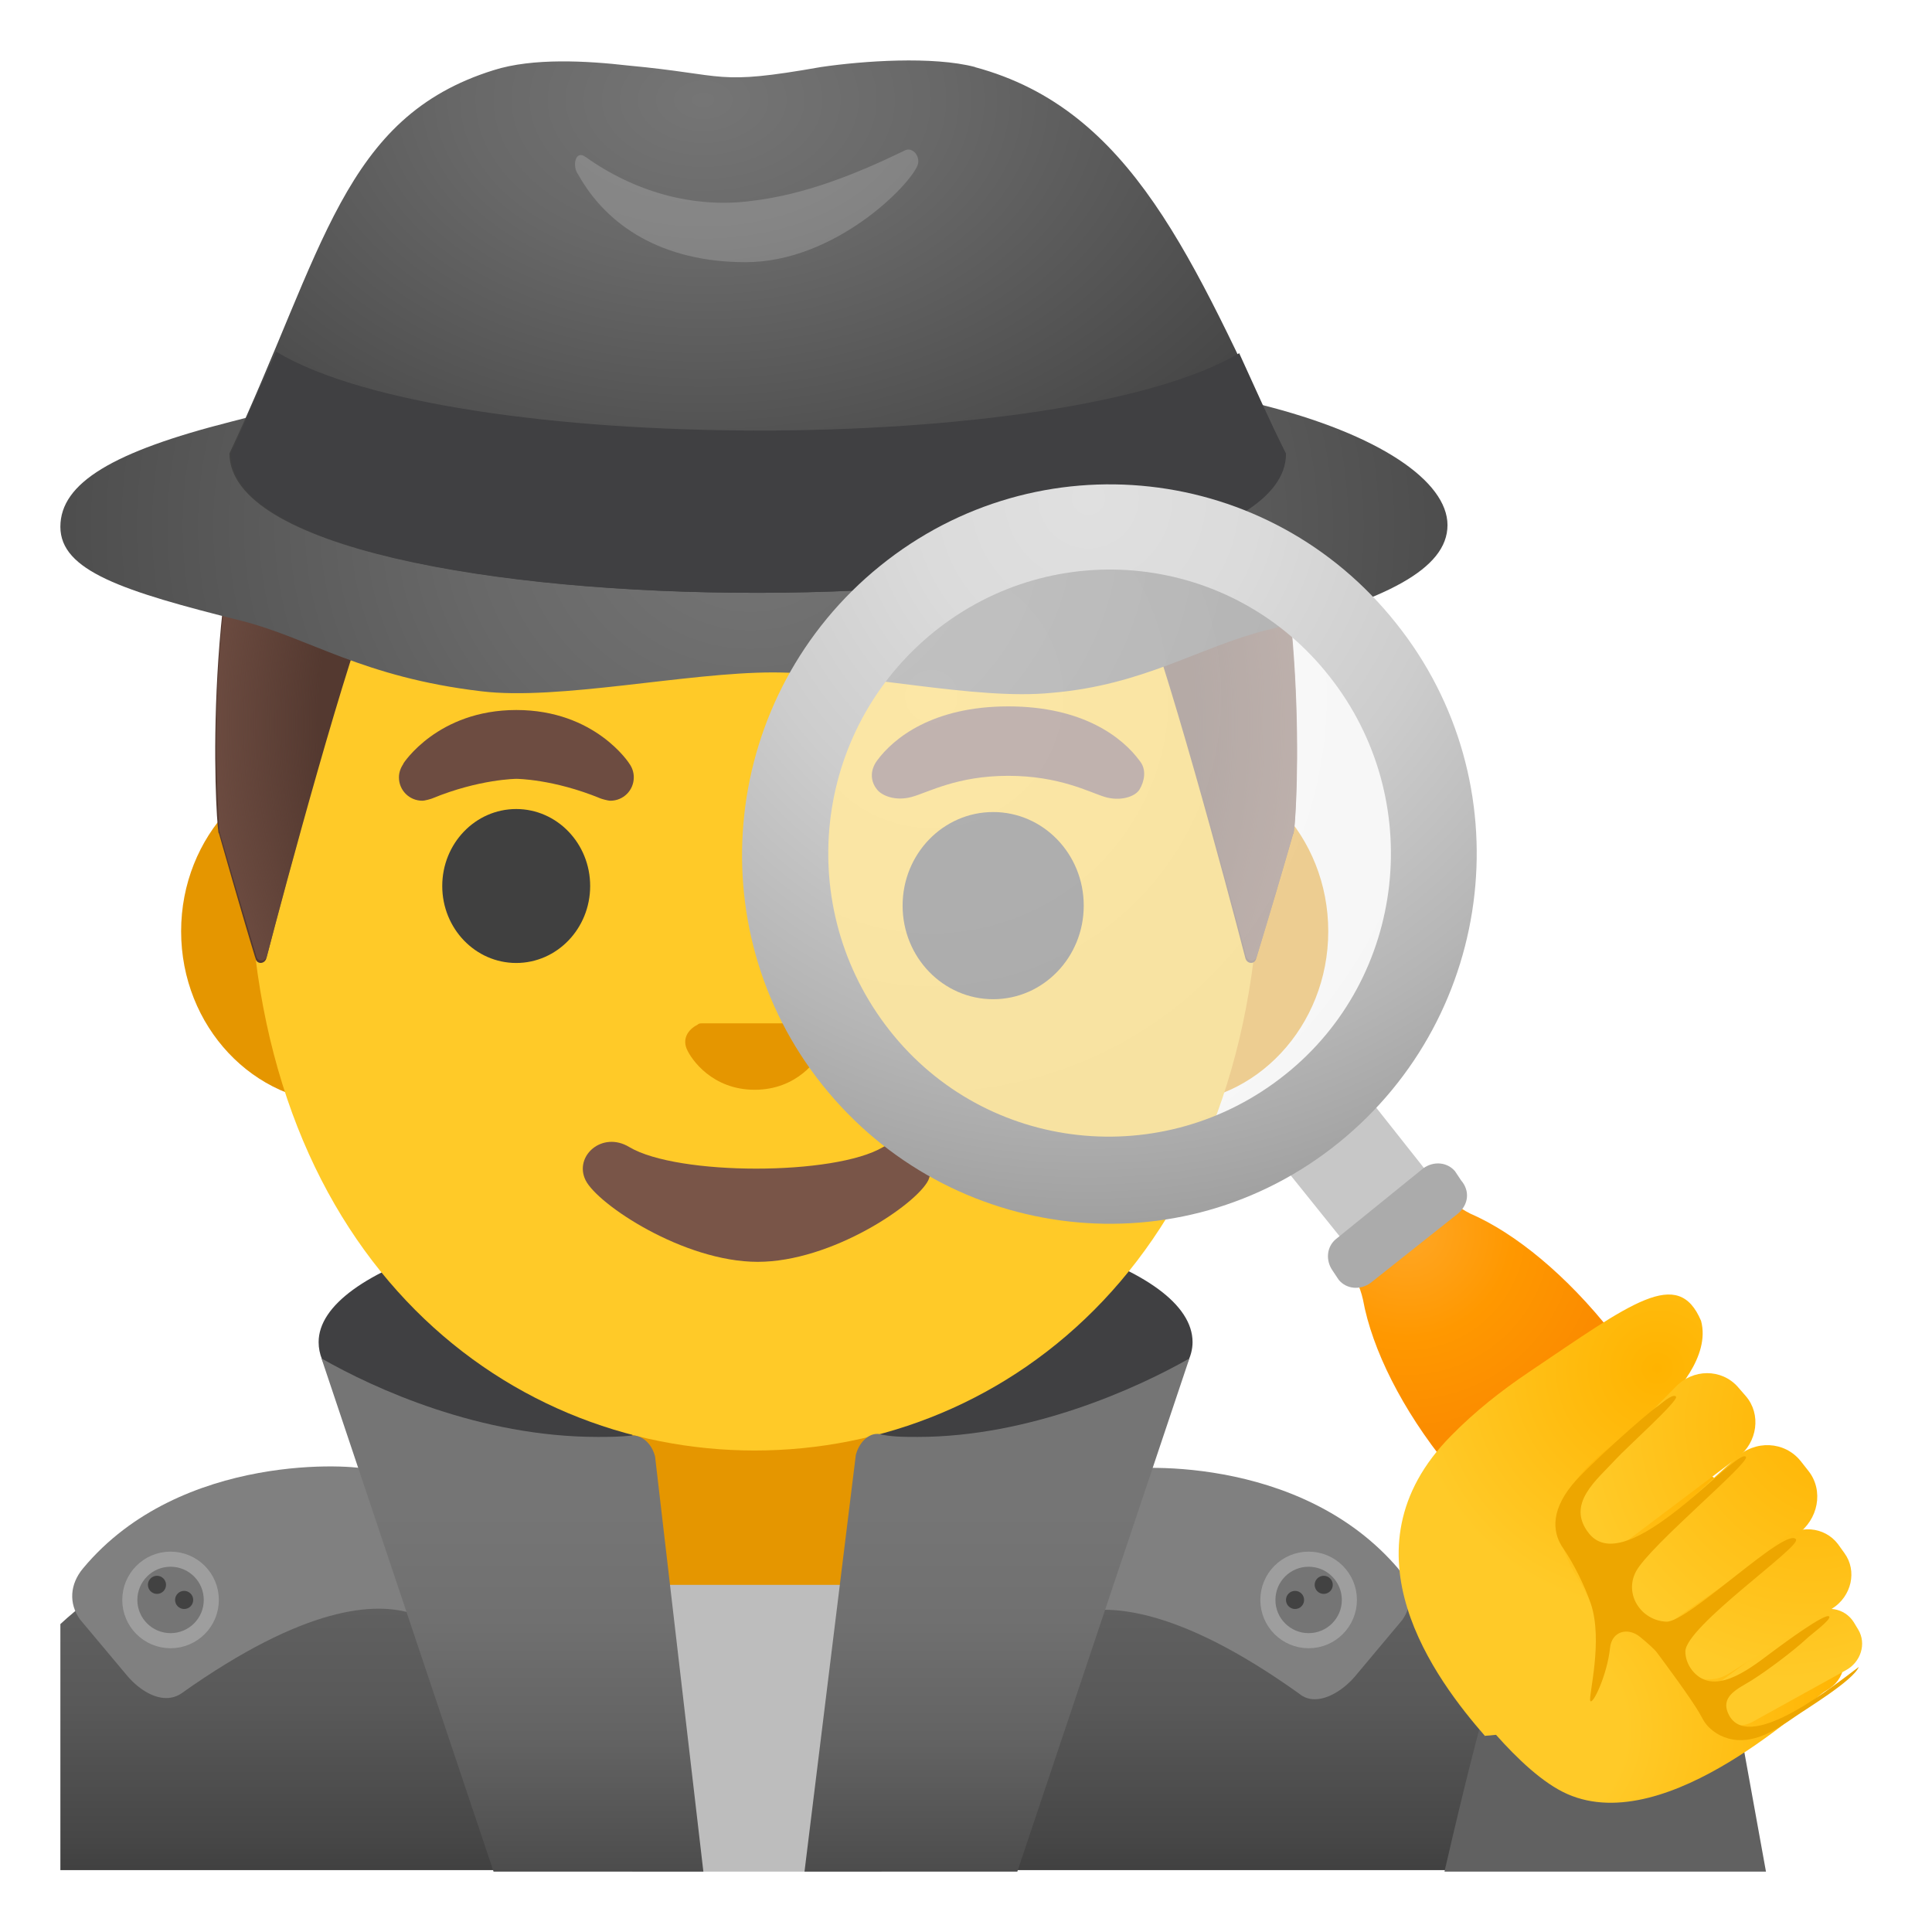
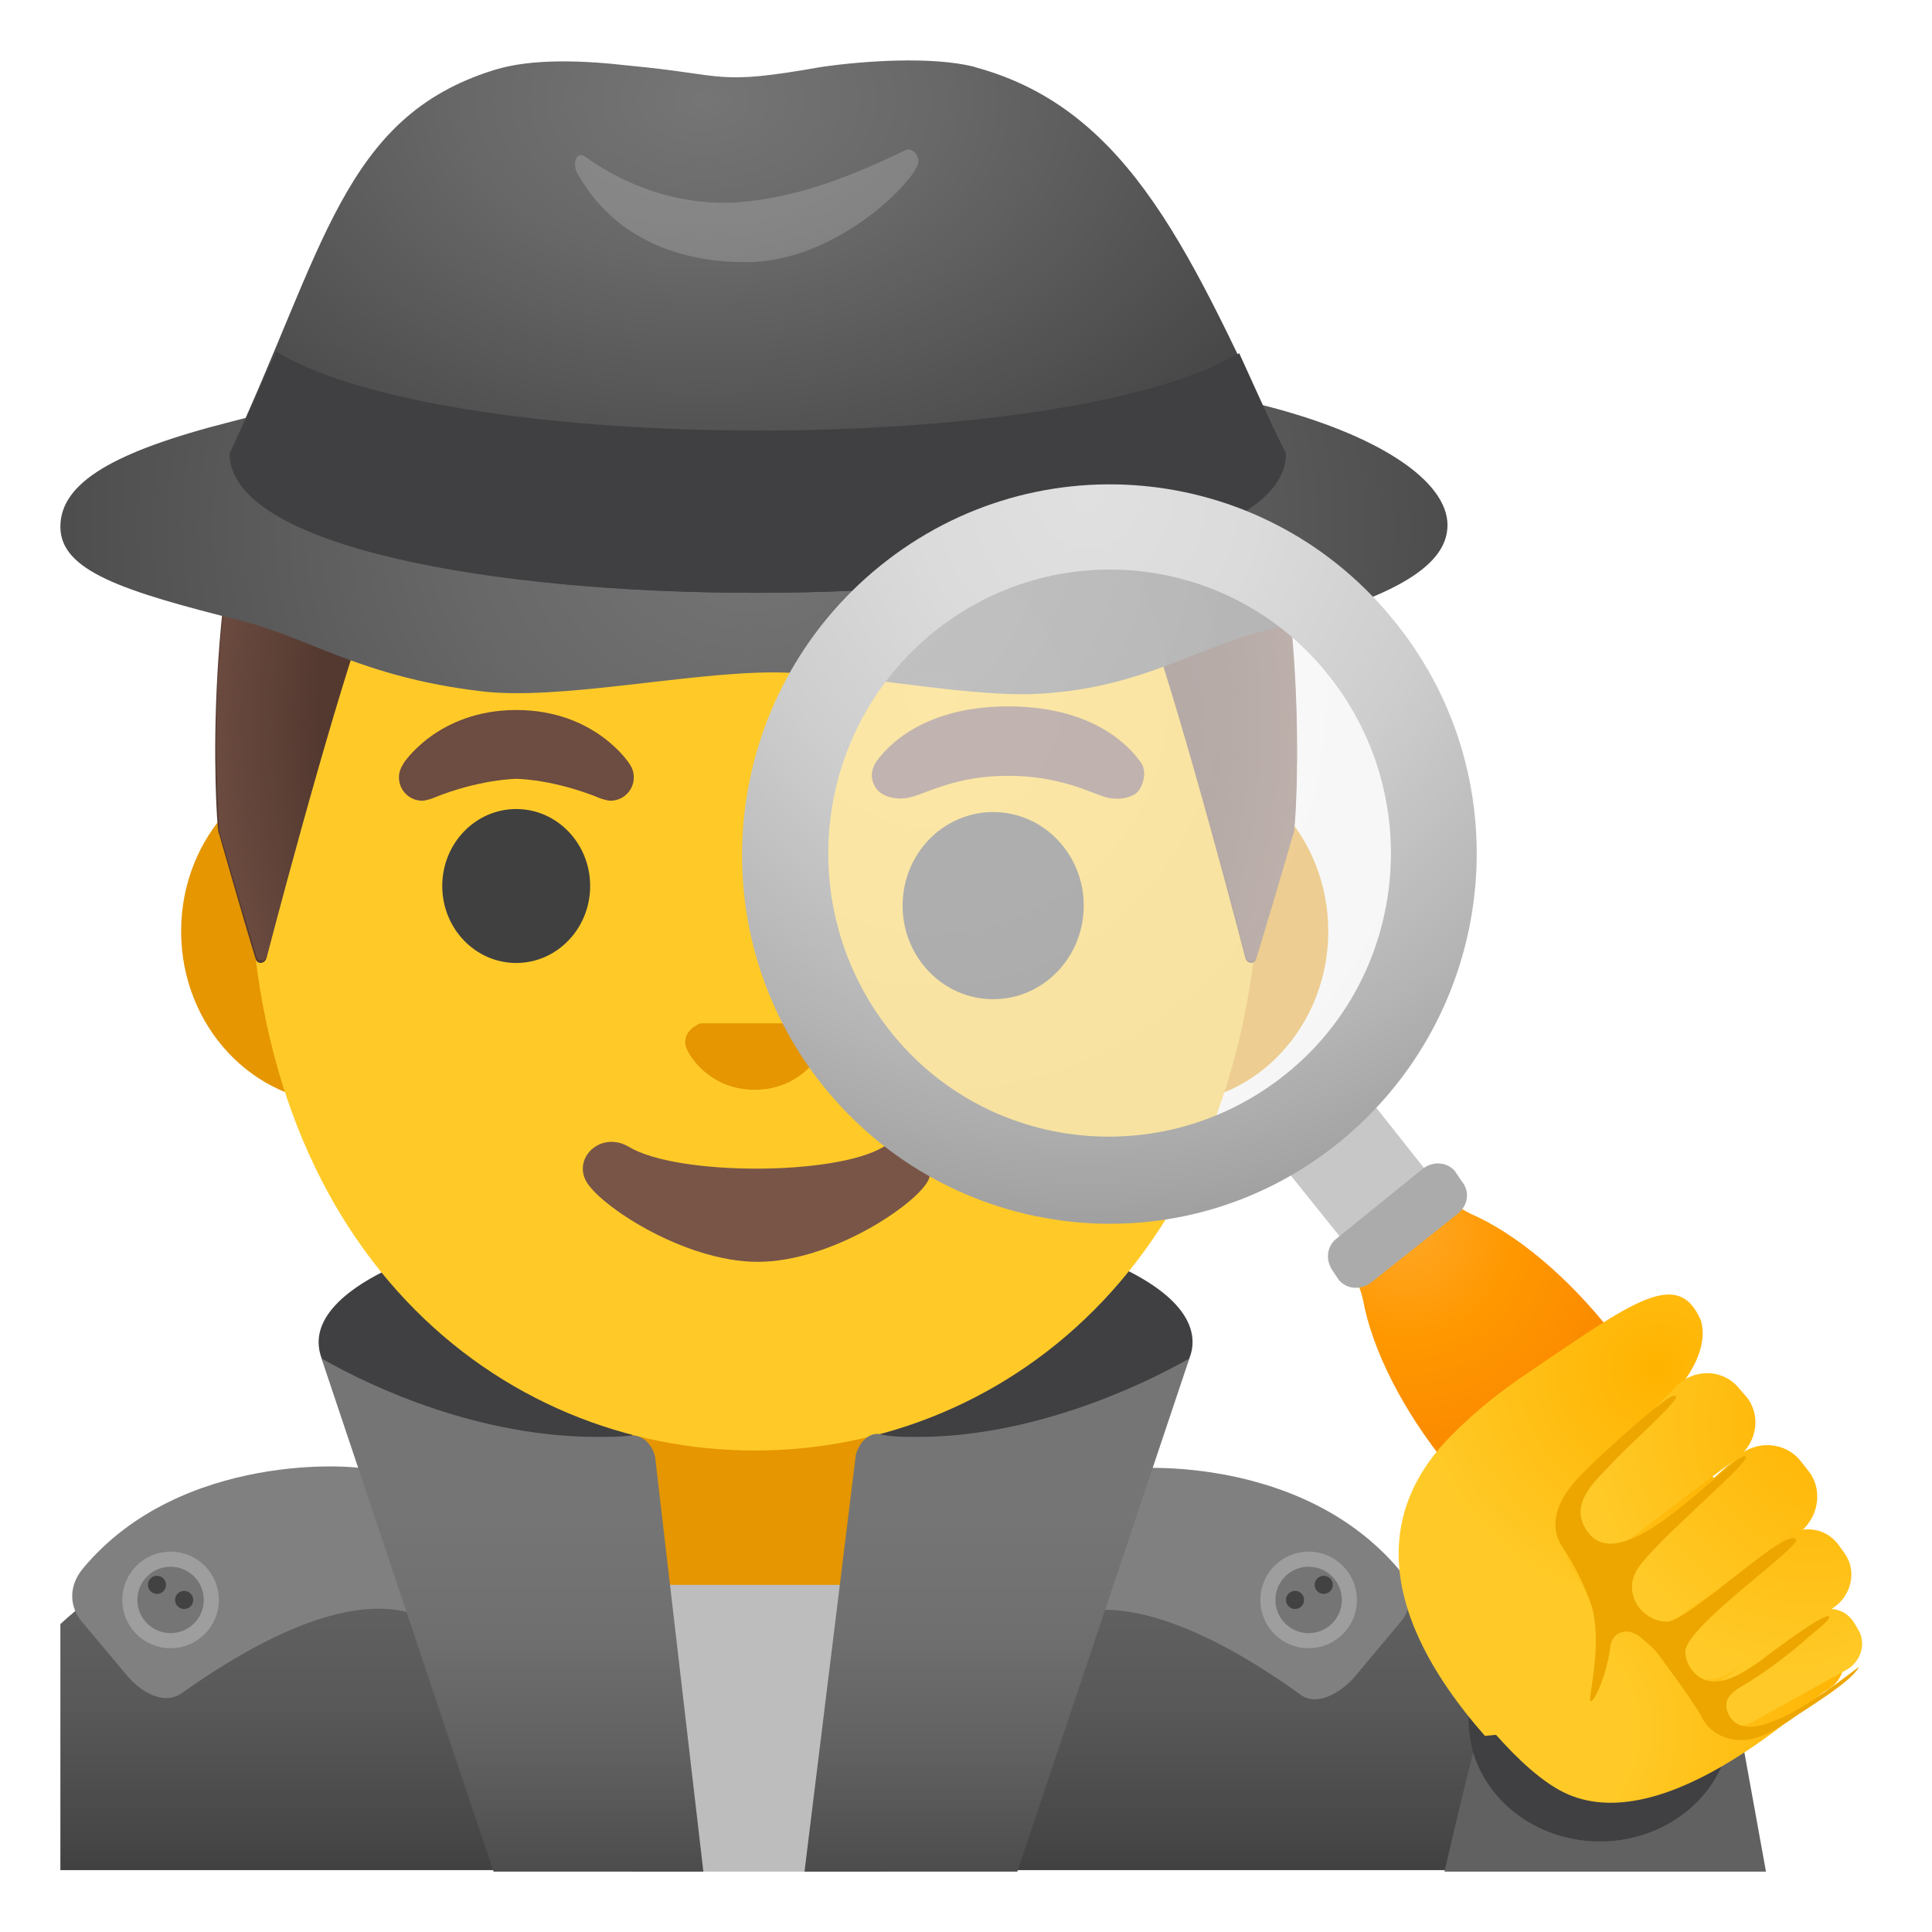
- <svg xmlns="http://www.w3.org/2000/svg" xmlns:xlink="http://www.w3.org/1999/xlink" enable-background="new 0 0 128 128" version="1.1" viewBox="0 0 128 128">
+ <svg xmlns="http://www.w3.org/2000/svg" enable-background="new 0 0 128 128" version="1.1" viewBox="0 0 128 128">
  <defs>
-     <clipPath id="SVGID_5_">
-       <use xlink:href="#SVGID_4_" />
-     </clipPath>
-     <radialGradient id="SVGID_17_" cx="42.5" cy="-1222" r="49" gradientTransform="matrix(1 -.0234 -.0234 -1 1.02 -1188)" gradientUnits="userSpaceOnUse">
-       <stop stop-color="#E0E0E0" offset="0" />
-       <stop stop-color="#DBDBDB" offset=".227" />
-       <stop stop-color="#CDCDCD" offset=".494" />
-       <stop stop-color="#B5B5B5" offset=".779" />
-       <stop stop-color="#9E9E9E" offset="1" />
+     <radialGradient id="palm_1_" cx="-16.8" cy="165" r="21.7" gradientTransform="matrix(-.635 -.772 -.817 .671 225 -8.71)" gradientUnits="userSpaceOnUse">
+       <stop stop-color="#FFCA28" offset=".307" />
+       <stop stop-color="#FFB300" offset="1" />
    </radialGradient>
-     <radialGradient id="SVGID_18_" cx="93.2" cy="46.4" r="13.6" gradientTransform="matrix(1,0,0,-1,0,128)" gradientUnits="userSpaceOnUse">
-       <stop stop-color="#FFA726" offset="0" />
-       <stop stop-color="#FFA623" offset=".04" />
-       <stop stop-color="#FF9800" offset=".517" />
-       <stop stop-color="#FB8C00" offset="1" />
+     <radialGradient id="finger_1_" cx="73.9" cy="-24.7" r="15.9" gradientTransform="matrix(.529 -.848 -.848 -.529 58 145)" gradientUnits="userSpaceOnUse">
+       <stop stop-color="#FFB300" offset="0" />
+       <stop stop-color="#FFCA28" offset="1" />
+     </radialGradient>
+     <radialGradient id="finger_2_" cx="94" cy="-27.3" r="15.9" gradientTransform="matrix(.908 -.484 -.467 -.885 11.7 112)" gradientUnits="userSpaceOnUse">
+       <stop stop-color="#FFB300" offset="0" />
+       <stop stop-color="#FFCA28" offset="1" />
+     </radialGradient>
+     <radialGradient id="finger_3_" cx="88.5" cy="-33.9" r="18.1" gradientTransform="matrix(.752 -.659 -.659 -.752 33.2 126)" gradientUnits="userSpaceOnUse">
+       <stop stop-color="#FFB300" offset="0" />
+       <stop stop-color="#FFCA28" offset="1" />
+     </radialGradient>
+     <radialGradient id="finger_5_" cx="96.3" cy="-36.7" r="17.3" gradientTransform="matrix(.838 -.545 -.545 -.838 21.1 116)" gradientUnits="userSpaceOnUse">
+       <stop stop-color="#FFB300" offset="0" />
+       <stop stop-color="#FFCA28" offset="1" />
+     </radialGradient>
+     <radialGradient id="finger_10_" cx="79.8" cy="-28.7" r="17.3" gradientTransform="matrix(.638 -.77 -.77 -.638 46.9 137)" gradientUnits="userSpaceOnUse">
+       <stop stop-color="#FFB300" offset="0" />
+       <stop stop-color="#FFCA28" offset="1" />
+     </radialGradient>
+     <linearGradient id="SVGID_1_" x1="53" x2="53" y1="32.7" y2="-6.33" gradientTransform="matrix(1,0,0,-1,0,128)" gradientUnits="userSpaceOnUse">
+       <stop stop-color="#606060" offset=".161" />
+       <stop stop-color="#606060" offset=".288" />
+       <stop stop-color="#595959" offset=".449" />
+       <stop stop-color="#464646" offset=".684" />
+       <stop stop-color="#262626" offset=".962" />
+       <stop stop-color="#212121" offset="1" />
+     </linearGradient>
+     <radialGradient id="hairHighlights_1_" cx="50.1" cy="79.7" r="36.5" gradientTransform="matrix(1 0 0 -1.13 0 138)" gradientUnits="userSpaceOnUse">
+       <stop stop-color="#6D4C41" stop-opacity="0" offset=".794" />
+       <stop stop-color="#6D4C41" offset="1" />
    </radialGradient>
    <linearGradient id="SVGID_12_" x1="34" x2="34" y1="-1255" y2="-1296" gradientTransform="matrix(1 0 0 -1 0 -1160)" gradientUnits="userSpaceOnUse">
      <stop stop-color="#757575" offset=".125" />
      <stop stop-color="#707070" offset=".3" />
      <stop stop-color="#626262" offset=".502" />
      <stop stop-color="#4B4B4B" offset=".718" />
      <stop stop-color="#2B2B2B" offset=".942" />
      <stop stop-color="#212121" offset="1" />
    </linearGradient>
    <linearGradient id="SVGID_13_" x1="66.1" x2="66.1" y1="-1255" y2="-1296" gradientTransform="matrix(1 0 0 -1 0 -1160)" gradientUnits="userSpaceOnUse">
      <stop stop-color="#757575" offset=".125" />
      <stop stop-color="#707070" offset=".3" />
      <stop stop-color="#626262" offset=".502" />
      <stop stop-color="#4B4B4B" offset=".718" />
      <stop stop-color="#2B2B2B" offset=".942" />
      <stop stop-color="#212121" offset="1" />
    </linearGradient>
    <radialGradient id="SVGID_14_" cx="117" cy="-1551" r="61.7" gradientTransform="matrix(.918 0 0 -.782 -57.7 -1178)" gradientUnits="userSpaceOnUse">
      <stop stop-color="#757575" offset=".003" />
      <stop stop-color="#686868" offset=".333" />
      <stop stop-color="#464646" offset=".941" />
      <stop stop-color="#424242" offset="1" />
    </radialGradient>
    <radialGradient id="SVGID_15_" cx="140" cy="999" r="33.4" gradientTransform="matrix(0 .933 1.41 0 -1362 -124)" gradientUnits="userSpaceOnUse">
      <stop stop-color="#757575" offset=".003" />
      <stop stop-color="#686868" offset=".333" />
      <stop stop-color="#464646" offset=".941" />
      <stop stop-color="#424242" offset="1" />
    </radialGradient>
-     <radialGradient id="palm_1_" cx="-16.8" cy="165" r="21.7" gradientTransform="matrix(-.635 -.772 -.817 .671 225 -8.71)" gradientUnits="userSpaceOnUse">
-       <stop stop-color="#FFCA28" offset=".307" />
-       <stop stop-color="#FFB300" offset="1" />
+     <radialGradient id="SVGID_17_" cx="42.5" cy="-1222" r="49" gradientTransform="matrix(1 -.0234 -.0234 -1 1.02 -1188)" gradientUnits="userSpaceOnUse">
+       <stop stop-color="#E0E0E0" offset="0" />
+       <stop stop-color="#DBDBDB" offset=".227" />
+       <stop stop-color="#CDCDCD" offset=".494" />
+       <stop stop-color="#B5B5B5" offset=".779" />
+       <stop stop-color="#9E9E9E" offset="1" />
    </radialGradient>
-     <radialGradient id="finger_1_" cx="73.9" cy="-24.7" r="15.9" gradientTransform="matrix(.529 -.848 -.848 -.529 58 145)" gradientUnits="userSpaceOnUse">
-       <stop stop-color="#FFB300" offset="0" />
-       <stop stop-color="#FFCA28" offset="1" />
-     </radialGradient>
-     <radialGradient id="finger_2_" cx="94" cy="-27.3" r="15.9" gradientTransform="matrix(.908 -.484 -.467 -.885 11.7 112)" gradientUnits="userSpaceOnUse">
-       <stop stop-color="#FFB300" offset="0" />
-       <stop stop-color="#FFCA28" offset="1" />
-     </radialGradient>
-     <radialGradient id="finger_3_" cx="88.5" cy="-33.9" r="18.1" gradientTransform="matrix(.752 -.659 -.659 -.752 33.2 126)" gradientUnits="userSpaceOnUse">
-       <stop stop-color="#FFB300" offset="0" />
-       <stop stop-color="#FFCA28" offset="1" />
-     </radialGradient>
-     <radialGradient id="finger_5_" cx="96.3" cy="-36.7" r="17.3" gradientTransform="matrix(.838 -.545 -.545 -.838 21.1 116)" gradientUnits="userSpaceOnUse">
-       <stop stop-color="#FFB300" offset="0" />
-       <stop stop-color="#FFCA28" offset="1" />
-     </radialGradient>
-     <radialGradient id="finger_10_" cx="79.8" cy="-28.7" r="17.3" gradientTransform="matrix(.638 -.77 -.77 -.638 46.9 137)" gradientUnits="userSpaceOnUse">
-       <stop stop-color="#FFB300" offset="0" />
-       <stop stop-color="#FFCA28" offset="1" />
-     </radialGradient>
-     <radialGradient id="hairHighlights_1_" cx="50.1" cy="79.7" r="36.5" gradientTransform="matrix(1 0 0 -1.13 0 138)" gradientUnits="userSpaceOnUse">
-       <stop stop-color="#6D4C41" stop-opacity="0" offset=".794" />
-       <stop stop-color="#6D4C41" offset="1" />
+     <radialGradient id="SVGID_18_" cx="93.2" cy="46.4" r="13.6" gradientTransform="matrix(1,0,0,-1,0,128)" gradientUnits="userSpaceOnUse">
+       <stop stop-color="#FFA726" offset="0" />
+       <stop stop-color="#FFA623" offset=".04" />
+       <stop stop-color="#FF9800" offset=".517" />
+       <stop stop-color="#FB8C00" offset="1" />
    </radialGradient>
  </defs>
-   <g id="suit_1_">
-     <linearGradient id="SVGID_1_" x1="53" x2="53" y1="32.7" y2="-6.33" gradientTransform="matrix(1 0 0 -1 0 128)" gradientUnits="userSpaceOnUse">
-       <stop stop-color="#606060" offset=".161" />
-       <stop stop-color="#606060" offset=".288" />
-       <stop stop-color="#595959" offset=".449" />
-       <stop stop-color="#464646" offset=".684" />
-       <stop stop-color="#262626" offset=".962" />
-       <stop stop-color="#212121" offset="1" />
-     </linearGradient>
-     <path d="m50.1 95.4h-0.1c-18.1 0-36.8 3.7-46 12.2v16.3h98v-3.4c0-16.8-26.3-25.1-51.9-25.1z" fill="url(#SVGID_1_)" />
-     <path d="m33.5 96.3c4.06 0.85 7.46 22.1 12.3 27.6h5.95c8.4-5.57 16.9-27.6 21.5-29.6 3.59-1.51 5.76-3.4 5.76-5.38 0-5-12.9-8.97-28.9-8.97s-29 4.06-29 8.97c0 3.12 4.91 5.76 12.4 7.37z" fill="#404042" />
-   </g>
+   <path d="m50.1 95.4h-0.1c-18.1 0-36.8 3.7-46 12.2v16.3h98v-3.4c0-16.8-26.3-25.1-51.9-25.1z" fill="url(#SVGID_1_)" />
+   <path d="m33.5 96.3c4.06 0.85 7.46 22.1 12.3 27.6h5.95c8.4-5.57 16.9-27.6 21.5-29.6 3.59-1.51 5.76-3.4 5.76-5.38 0-5-12.9-8.97-28.9-8.97s-29 4.06-29 8.97c0 3.12 4.91 5.76 12.4 7.37z" fill="#404042" />
  <path id="neck" d="m49.2 109c-4 0-7.3-3.2-7.3-7.2v-9h16.2v9c0 4-3.3 7.2-7.3 7.2h-1.6z" fill="#E59600" />
  <polygon id="shirt" points="58.4 124 60.6 105 39.4 105 41.9 124" fill="#BDBDBD" />
  <path id="ears" d="m77.3 50.3h-54.6c-5.9 0-10.7 5.1-10.7 11.4s4.8 11.4 10.7 11.4h54.7c5.8 0 10.6-5.1 10.6-11.4s-4.8-11.4-10.7-11.4z" fill="#e59600" />
  <path id="head" d="m50 10.9c-17.4 0-33.5 18.6-33.5 45.4 0 26.6 16.6 39.8 33.5 39.8s33.5-13.2 33.5-39.8c0-26.8-16.1-45.4-33.5-45.4z" fill="#ffca28" />
  <path id="nose" d="m53.9 67.9c-0.1 0-0.2-0.1-0.3-0.1h-7.1c-0.1 0-0.2 0-0.3 0.1-0.6 0.3-1 0.9-0.7 1.6s1.7 2.7 4.5 2.7 4.2-2 4.5-2.7c0.4-0.7 0-1.3-0.6-1.6z" fill="#e59600" />
  <path id="mouth" d="m58.5 76c-3.2 1.9-13.6 1.9-16.8 0-1.8-1.1-3.7 0.6-2.9 2.2s6.5 5.4 11.4 5.4 10.5-3.8 11.3-5.4c0.7-1.6-1.1-3.3-3-2.2z" fill="#795548" />
-   <g id="eyebrows" fill="#6d4c41">
-     <path d="m75.5 50.4c-1.1-1.5-3.7-3.6-8.7-3.6s-7.6 2.1-8.7 3.6c-0.5 0.7-0.4 1.4 0 1.9 0.3 0.4 1.2 0.8 2.3 0.5s3-1.4 6.4-1.4 5.4 1.1 6.4 1.4 2 0 2.3-0.5 0.5-1.3 0-1.9z" />
-     <path d="m41.7 50.6c0-0.01-2.26-3.56-7.49-3.56s-7.49 3.55-7.49 3.55l0.01 0.01c-0.18 0.26-0.3 0.57-0.3 0.9 0 0.86 0.69 1.55 1.55 1.55 0.18 0 0.61-0.13 0.65-0.15 3.13-1.29 5.59-1.3 5.59-1.3s2.44 0.01 5.57 1.3c0.04 0.02 0.47 0.15 0.65 0.15 0.86 0 1.55-0.69 1.55-1.55 0-0.34-0.11-0.65-0.29-0.9z" />
-   </g>
-   <g id="eyes" fill="#404040">
-     <ellipse cx="34.2" cy="58.7" rx="4.9" ry="5.1" />
-     <ellipse cx="65.8" cy="60" rx="6" ry="6.2" />
-   </g>
+   <path d="m75.5 50.4c-1.1-1.5-3.7-3.6-8.7-3.6s-7.6 2.1-8.7 3.6c-0.5 0.7-0.4 1.4 0 1.9 0.3 0.4 1.2 0.8 2.3 0.5s3-1.4 6.4-1.4 5.4 1.1 6.4 1.4 2 0 2.3-0.5 0.5-1.3 0-1.9z" fill="#6d4c41" />
+   <path d="m41.7 50.6c0-0.01-2.26-3.56-7.49-3.56s-7.49 3.55-7.49 3.55l0.01 0.01c-0.18 0.26-0.3 0.57-0.3 0.9 0 0.86 0.69 1.55 1.55 1.55 0.18 0 0.61-0.13 0.65-0.15 3.13-1.29 5.59-1.3 5.59-1.3s2.44 0.01 5.57 1.3c0.04 0.02 0.47 0.15 0.65 0.15 0.86 0 1.55-0.69 1.55-1.55 0-0.34-0.11-0.65-0.29-0.9z" fill="#6d4c41" />
+   <ellipse cx="34.2" cy="58.7" rx="4.9" ry="5.1" fill="#404040" />
+   <ellipse cx="65.8" cy="60" rx="6" ry="6.2" fill="#404040" />
  <path id="hair_7_" d="m50.1 9.49h-0.01-0.01c-20.8-1.17-29.3 7.68-33 19.4-3.85 11.8-2.67 27-2.58 26.3 0 0.01 1.66 5.83 2.44 8.35 0.11 0.37 0.61 0.33 0.71-0.06 1.23-4.72 5.4-20.2 7.27-24.5 1.09-2.55 3.85-3.75 6.59-3.03 4.21 1.12 11 2.42 18.5 2.41h0.08 0.08c7.52 0.01 14.3-1.3 18.5-2.41 2.74-0.72 5.5 0.48 6.59 3.03 1.87 4.28 6.01 19.7 7.25 24.5 0.1 0.39 0.6 0.43 0.71 0.05 0.83-2.75 1.66-5.52 2.46-8.3 0.09 0.74 1.27-14.4-2.58-26.3-3.76-11.7-12.2-20.5-33-19.4z" fill="#543930" />
  <path id="hairHighlights" d="m85.7 55.1c0.09 0.74 1.27-14.4-2.58-26.3-3.76-11.7-12.2-20.6-33-19.4h-0.01-0.01c-0.65 0-1.28 0.01-1.91 0.02-1.24 0.02-2.44 0.07-3.59 0.13h-0.03c-0.08 0.01-0.16 0.01-0.24 0.02-34.7-1.22-29.7 44.9-29.8 45.5 0.81 2.79 1.63 5.56 2.46 8.31 0.11 0.37 0.6 0.33 0.7-0.05 1.24-4.77 5.39-20.2 7.26-24.5 1.09-2.55 3.85-3.75 6.59-3.03 4.21 1.12 11 2.42 18.5 2.41h0.08 0.08c7.52 0.01 14.3-1.3 18.5-2.41 2.73-0.72 5.5 0.48 6.59 3.03 1.88 4.3 6.05 19.8 7.26 24.5 0.1 0.38 0.59 0.42 0.7 0.06 0.81-2.52 2.48-8.36 2.48-8.37z" fill="url(#hairHighlights_1_)" />
  <path d="m117 124-2.1-11.6-9.9-2.5c-3.3-0.8-6.5 1.3-7 4.7 0 0-0.8 2.9-2.3 9.4z" fill="#616161" />
-   <ellipse cx="106" cy="114" rx="8.7" ry="8" clip-path="url(#SVGID_5_)" fill="#404042" />
+   <ellipse cx="106" cy="114" rx="8.7" ry="8" fill="#404042" />
  <path d="m24.6 97.5-0.3-0.15c-0.59-0.29-12.3-1.25-18.8 6.56-0.87 1.04-0.96 2.32-0.2 3.38l3.1 3.7c0.71 0.85 1.69 1.51 2.61 1.51 0.36 0 0.72-0.1 1.04-0.33 8.17-5.79 12.8-6.06 15.3-5.26l2.25 0.72z" fill="#808080" />
  <circle cx="11.3" cy="106" r="2.7" fill="#757575" stroke="#9e9e9e" stroke-miterlimit="10" />
  <circle cx="12.2" cy="106" r=".6" fill="#424242" />
  <circle cx="10.4" cy="105" r=".6" fill="#424242" />
  <path d="m92.7 104c-6.57-7.8-18.2-6.85-18.8-6.55l-0.3 0.15-4.99 10.1 2.25-0.72c2.48-0.8 7.15-0.53 15.2 5.22 0.32 0.27 0.68 0.38 1.05 0.38 1 0 2.07-0.81 2.65-1.5l3.15-3.76c0.72-1.02 0.63-2.3-0.24-3.34z" fill="#808080" />
  <circle cx="86.7" cy="106" r="2.7" fill="#757575" stroke="#9e9e9e" stroke-miterlimit="10" />
  <circle cx="85.8" cy="106" r=".6" fill="#424242" />
  <circle cx="87.7" cy="105" r=".6" fill="#424242" />
  <path d="m46.6 124-3.2-27.5c-0.2-0.8-0.8-1.4-1.5-1.4-0.8 0.1-1.6 0.1-2.3 0.1-7.8 0-14.8-3.2-18.3-5.2l11.4 34z" fill="url(#SVGID_12_)" />
  <path d="m67.4 124 11.4-34c-3.5 2-10.6 5.2-18 5.2-0.9 0-1.8 0-2.6-0.2h-0.1c-0.6 0-1.2 0.6-1.4 1.4l-3.4 27.6z" fill="url(#SVGID_13_)" />
  <path d="m83.5 26.8c-4.5-1.14-10.9-2.08-17-2.7-5.1-0.52-10.7 0.52-16.5 0.52s-11.4-1.04-16.5-0.52c-6.1 0.52-13.7 2.7-18.2 3.84-7.8 1.98-11.3 4.05-11.3 6.96s4.1 4.26 12 6.23c4.5 1.14 8 3.74 15.9 4.67 5.1 0.62 13.6-1.25 19.3-1.25 5.8 0 13.4 1.87 18.5 1.35 6.1-0.52 9.7-3.01 14.2-4.15 7.9-1.97 12-4.05 12-6.96 0-2.9-4.5-6.02-12.4-7.99z" fill="url(#SVGID_14_)" />
  <path d="m64.6 4.44c-2.8-0.73-7.4-0.41-10.2 0-7.1 1.25-6.1 0.52-12.8-0.1-2.7-0.31-6.3-0.52-8.9 0.31-10 3.12-11.2 11.9-17.5 25.4 0.1 12.4 70 12.2 69.9 0-6.1-12.9-10.1-22.8-20.5-25.6z" fill="url(#SVGID_15_)" />
  <path d="m38.8 10.4c3.2 2.28 7.1 3.43 11 2.91 3.5-0.41 6.9-1.77 10.1-3.32 0.5-0.31 1.1 0.31 0.9 0.94-0.5 1.35-5.5 6.44-11.4 6.44-5.5 0-9.2-2.39-11.1-5.82-0.4-0.52-0.2-1.66 0.5-1.15z" enable-background="new" fill="#eee" opacity=".2" />
  <path d="m82.1 23.4c-11.6 6.85-52.3 6.85-63.8-0.1-1 2.18-2 4.47-3 6.75 0.1 12.4 70 12.2 69.9 0-1.1-2.19-2.1-4.47-3.1-6.65z" fill="#404042" />
  <g opacity=".6">
    <radialGradient id="SVGID_16_" cx="192" cy="-1031" r="41.9" gradientTransform="matrix(.994 .111 .111 -.994 -14.7 -1e3)" gradientUnits="userSpaceOnUse">
      <stop stop-color="#FAFAFA" offset="0" />
      <stop stop-color="#eee" offset="1" />
    </radialGradient>
    <path d="m90.3 43.4c7.3 9.2 5.8 22.7-3.3 30.1s-22.6 5.8-30-3.4-5.8-22.7 3.4-30.1 22.5-5.8 29.9 3.4z" fill="url(#SVGID_16_)" />
  </g>
  <polygon points="82.8 74.5 88.5 70 101 85.8 95.5 90.3" fill="#c7c7c7" />
  <path d="m92.5 41.3c-8.4-10.6-23.7-12.3-34.2-3.8s-12.2 23.9-3.8 34.4 23.7 12.3 34.2 3.8 12.2-23.9 3.8-34.4zm-7.36 29.9c-8.04 6.43-19.8 5.2-26.2-2.93s-5.11-19.9 2.93-26.4 19.8-5.2 26.2 2.93c6.44 8.13 5.11 20-2.93 26.4z" fill="url(#SVGID_17_)" />
  <path d="m113 101-0.4-0.5c-0.4-3.4-2.4-7.9-5.8-12.2-3-3.8-6.4-6.6-9.4-7.9-0.8-0.4-1.5-1-2.1-1.7l-0.8-1-6.2 5 0.8 1c0.6 0.7 1 1.5 1.2 2.4 0.6 3.3 2.6 7.3 5.6 11 3.4 4.3 7.3 7.3 10.5 8.4l0.4 0.5c0.4 0.5 1 0.8 1.7 0.8 0.5 0 0.9-0.2 1.3-0.5l0.9-0.7c0.2-0.1 0.4-0.2 0.6-0.4 0.2-0.1 0.3-0.3 0.5-0.5l0.9-0.7c0.9-0.7 1.1-2.1 0.3-3z" fill="url(#SVGID_18_)" />
  <path d="m96.6 80.4-5.8 4.6c-0.7 0.5-1.6 0.4-2.1-0.2l-0.4-0.6c-0.5-0.7-0.4-1.6 0.2-2.1l5.8-4.7c0.7-0.5 1.6-0.4 2.1 0.2l0.4 0.6c0.6 0.7 0.5 1.6-0.2 2.2z" fill="#ababab" />
  <path id="palm_2_" d="m102 97.6c-0.82 0.87-1.56 1.81-2.12 2.86-0.81 1.5-8.06 4.3-4.06 10.3 1.17 1.61 4.82 6.69 8.02 8.1 6.69 2.95 16.2-6.33 17.1-6.82 5.6-3.05-8.94-17.4-13.3-17.3-0.53 0.04-1.32 0.19-2.03 0.3-1.37 0.24-2.71 1.67-3.57 2.57z" fill="url(#palm_1_)" />
  <path id="finger_9_" d="m120 107-5.74 4.2c-0.75 0.52-0.98 1.47-0.58 2.23 0.42 0.84 1.49 1.12 2.37 0.68l6.22-3.44c1.01-0.53 1.41-1.77 0.84-2.71l-0.29-0.48c-0.6-0.96-1.89-1.18-2.82-0.48z" fill="url(#finger_1_)" />
  <path id="finger_8_" d="m98.4 115s1.74-0.08 4.02-0.72c6.9-1.96 2.59-8.93 1.94-10-3.31-5.64 2.14-7.99 5.8-11.2 0.76-0.67 3.18-3.19 2.54-5.57-1.53-3.61-4.58-1.2-11.4 3.39-1.86 1.25-3.6 2.63-5.17 4.23-7.5 7.59-0.97 16.2 2.27 19.9z" fill="url(#finger_2_)" />
  <path id="finger_7_" d="m115 96.6-7.56 6.87c-1.02 0.91-0.41 1.75 0.32 2.82 0.78 1.18 1.64 2.04 2.88 1.21l8.41-5.83c1.42-0.98 1.79-2.91 0.77-4.21l-0.52-0.66c-1.06-1.32-3.02-1.42-4.3-0.2z" fill="url(#finger_3_)" />
  <path id="finger_6_" d="m111 91.9-6.19 6.28c-0.93 0.92-1.03 2.33-0.28 3.32 0.8 1.09 2.4 1.23 3.54 0.38l7.06-5.32c1.31-1 1.57-2.87 0.53-4.07l-0.53-0.61c-1.08-1.21-2.97-1.21-4.13 0.02z" fill="url(#finger_5_)" />
  <path id="finger_4_" d="m118 102-6.13 5.25c-0.93 0.76-1.13 2.04-0.52 3 0.64 1.06 2.08 1.32 3.19 0.63l6.85-4.31c1.28-0.81 1.67-2.49 0.81-3.67l-0.43-0.6c-0.89-1.17-2.61-1.32-3.77-0.3z" fill="url(#finger_10_)" />
  <path id="tone_1_" d="m119 102c-0.6-0.97-7.14 5.5-8.6 5.44-1.67-0.07-2.82-1.81-2.01-3.33 0.92-1.71 7.58-7.21 7.28-7.59-0.56-0.71-7.88 8.24-10.4 5.07-1.56-1.96 0.55-3.56 1.77-4.9 0.72-0.79 4.2-3.9 4-4.16-0.2-0.25-1.04 0.52-1.15 0.59-0.72 0.45-4.77 4.08-5.72 5.24-1.57 1.92-1.21 3.35-0.61 4.21 0.7 1.01 1.43 2.5 1.83 3.66 0.84 2.47-0.16 6.13-0.03 6.45 0.14 0.34 1.12-1.69 1.31-3.51 0.11-1.07 1.15-1.4 1.99-0.72 0.51 0.42 0.96 0.82 1.12 1.04 0.34 0.46 2.36 3.15 2.91 4.18 0.21 0.4 0.4 0.7 0.81 1.01 0.3 0.23 0.64 0.4 1.01 0.5 1.64 0.45 3.17-0.58 4.41-1.44 0.74-0.52 3.86-2.4 4.23-3.3-1.61 1.2-7.11 5.64-8.55 3.28-0.78-1.34 0.6-1.85 1.48-2.41 1-0.63 2.77-1.95 3.63-2.76 0.24-0.23 1.63-1.25 1.48-1.45-0.23-0.29-3.13 1.87-3.46 2.11-1.19 0.85-3.49 2.91-5.08 1.94-0.58-0.36-0.99-1.04-0.99-1.73 0-1.66 7.64-6.92 7.33-7.42z" fill="#eda600" />
</svg>
